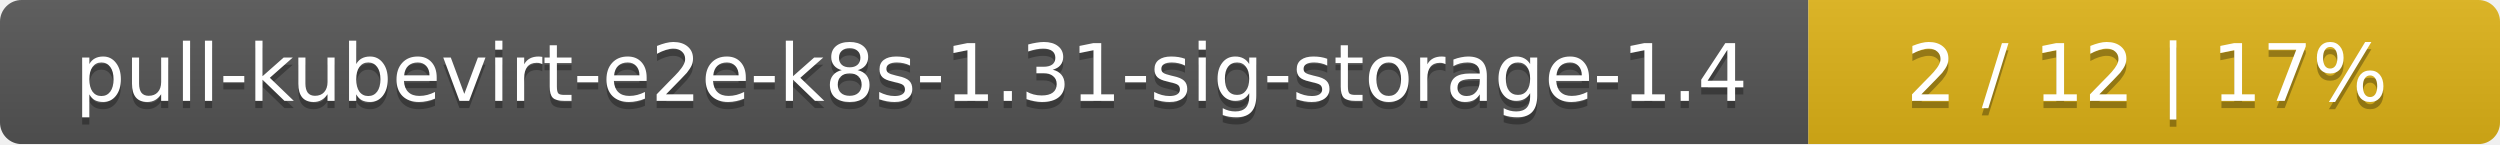
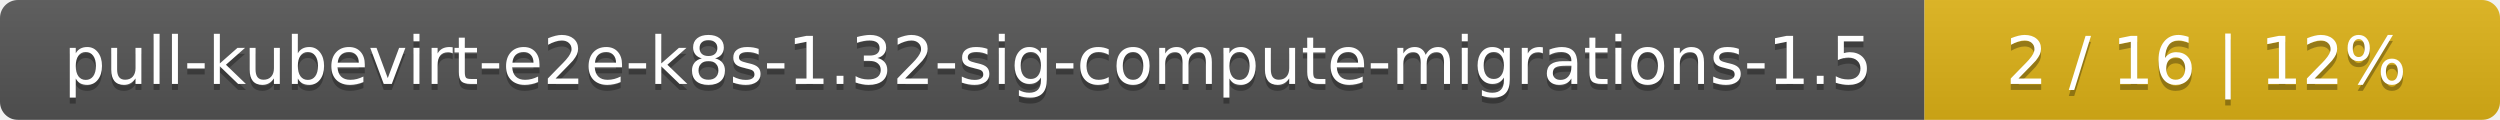
- <svg xmlns="http://www.w3.org/2000/svg" width="347" height="20">
+ <svg xmlns="http://www.w3.org/2000/svg" width="417" height="20">
  <linearGradient id="smooth" x2="0" y2="100%">
    <stop offset="0" stop-color="#bbb" stop-opacity=".1" />
    <stop offset="1" stop-opacity=".1" />
  </linearGradient>
  <mask id="round">
-     <rect width="347" height="20" rx="3" fill="#fff" />
+     <rect width="417" height="20" rx="3" fill="#fff" />
  </mask>
  <g mask="url(#round)">
-     <rect width="251" height="20" fill="#555" />
-     <rect x="251" width="96" height="20" fill="#dfb317" />
-     <rect width="347" height="20" fill="url(#smooth)" />
+     <rect width="321" height="20" fill="#555" />
+     <rect x="321" width="96" height="20" fill="#dfb317" />
+     <rect width="417" height="20" fill="url(#smooth)" />
  </g>
  <g fill="#fff" text-anchor="middle" font-family="DejaVu Sans,Verdana,Geneva,sans-serif" font-size="11">
-     <text x="126.5" y="15" fill="#010101" fill-opacity=".3">pull-kubevirt-e2e-k8s-1.31-sig-storage-1.4</text>
-     <text x="126.5" y="14">pull-kubevirt-e2e-k8s-1.31-sig-storage-1.4</text>
-     <text x="298" y="15" fill="#010101" fill-opacity=".3">2 / 12    |    17%</text>
-     <text x="298" y="14">2 / 12    |    17%</text>
+     <text x="161.5" y="15" fill="#010101" fill-opacity=".3">pull-kubevirt-e2e-k8s-1.32-sig-compute-migrations-1.5</text>
+     <text x="161.5" y="14">pull-kubevirt-e2e-k8s-1.32-sig-compute-migrations-1.5</text>
+     <text x="368" y="15" fill="#010101" fill-opacity=".3">2 / 16    |    12%</text>
+     <text x="368" y="14">2 / 16    |    12%</text>
  </g>
</svg>
